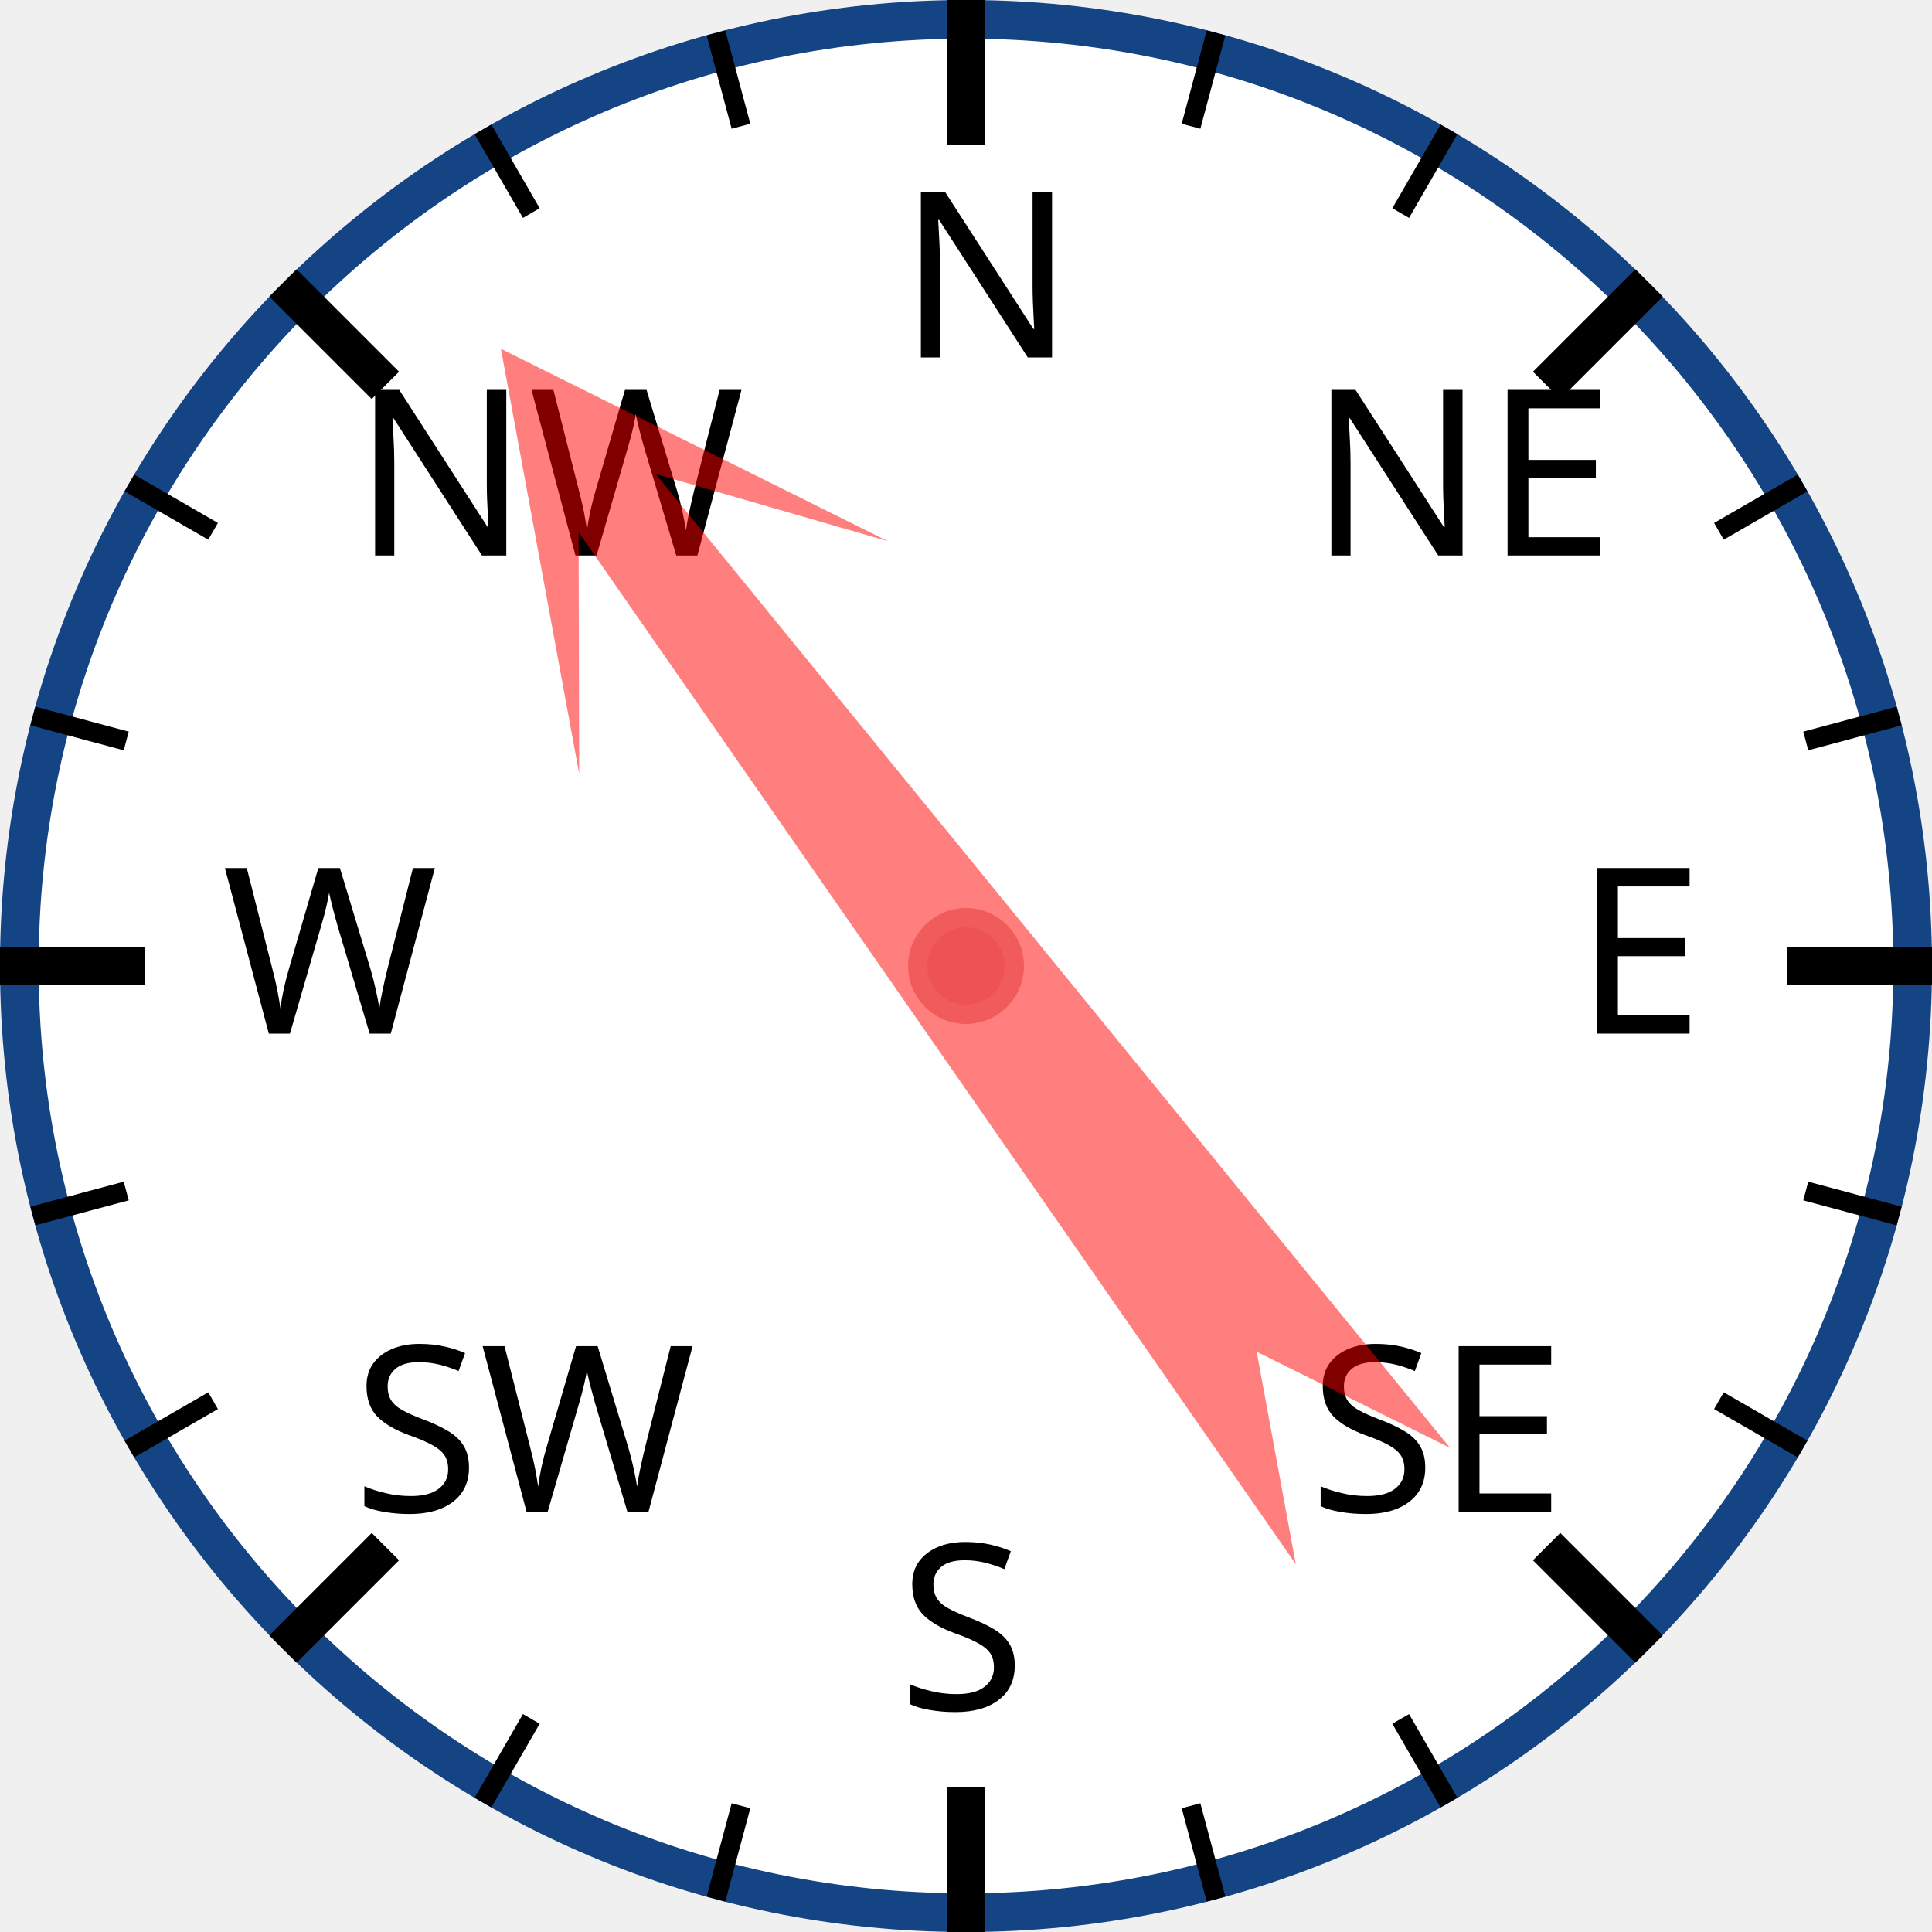
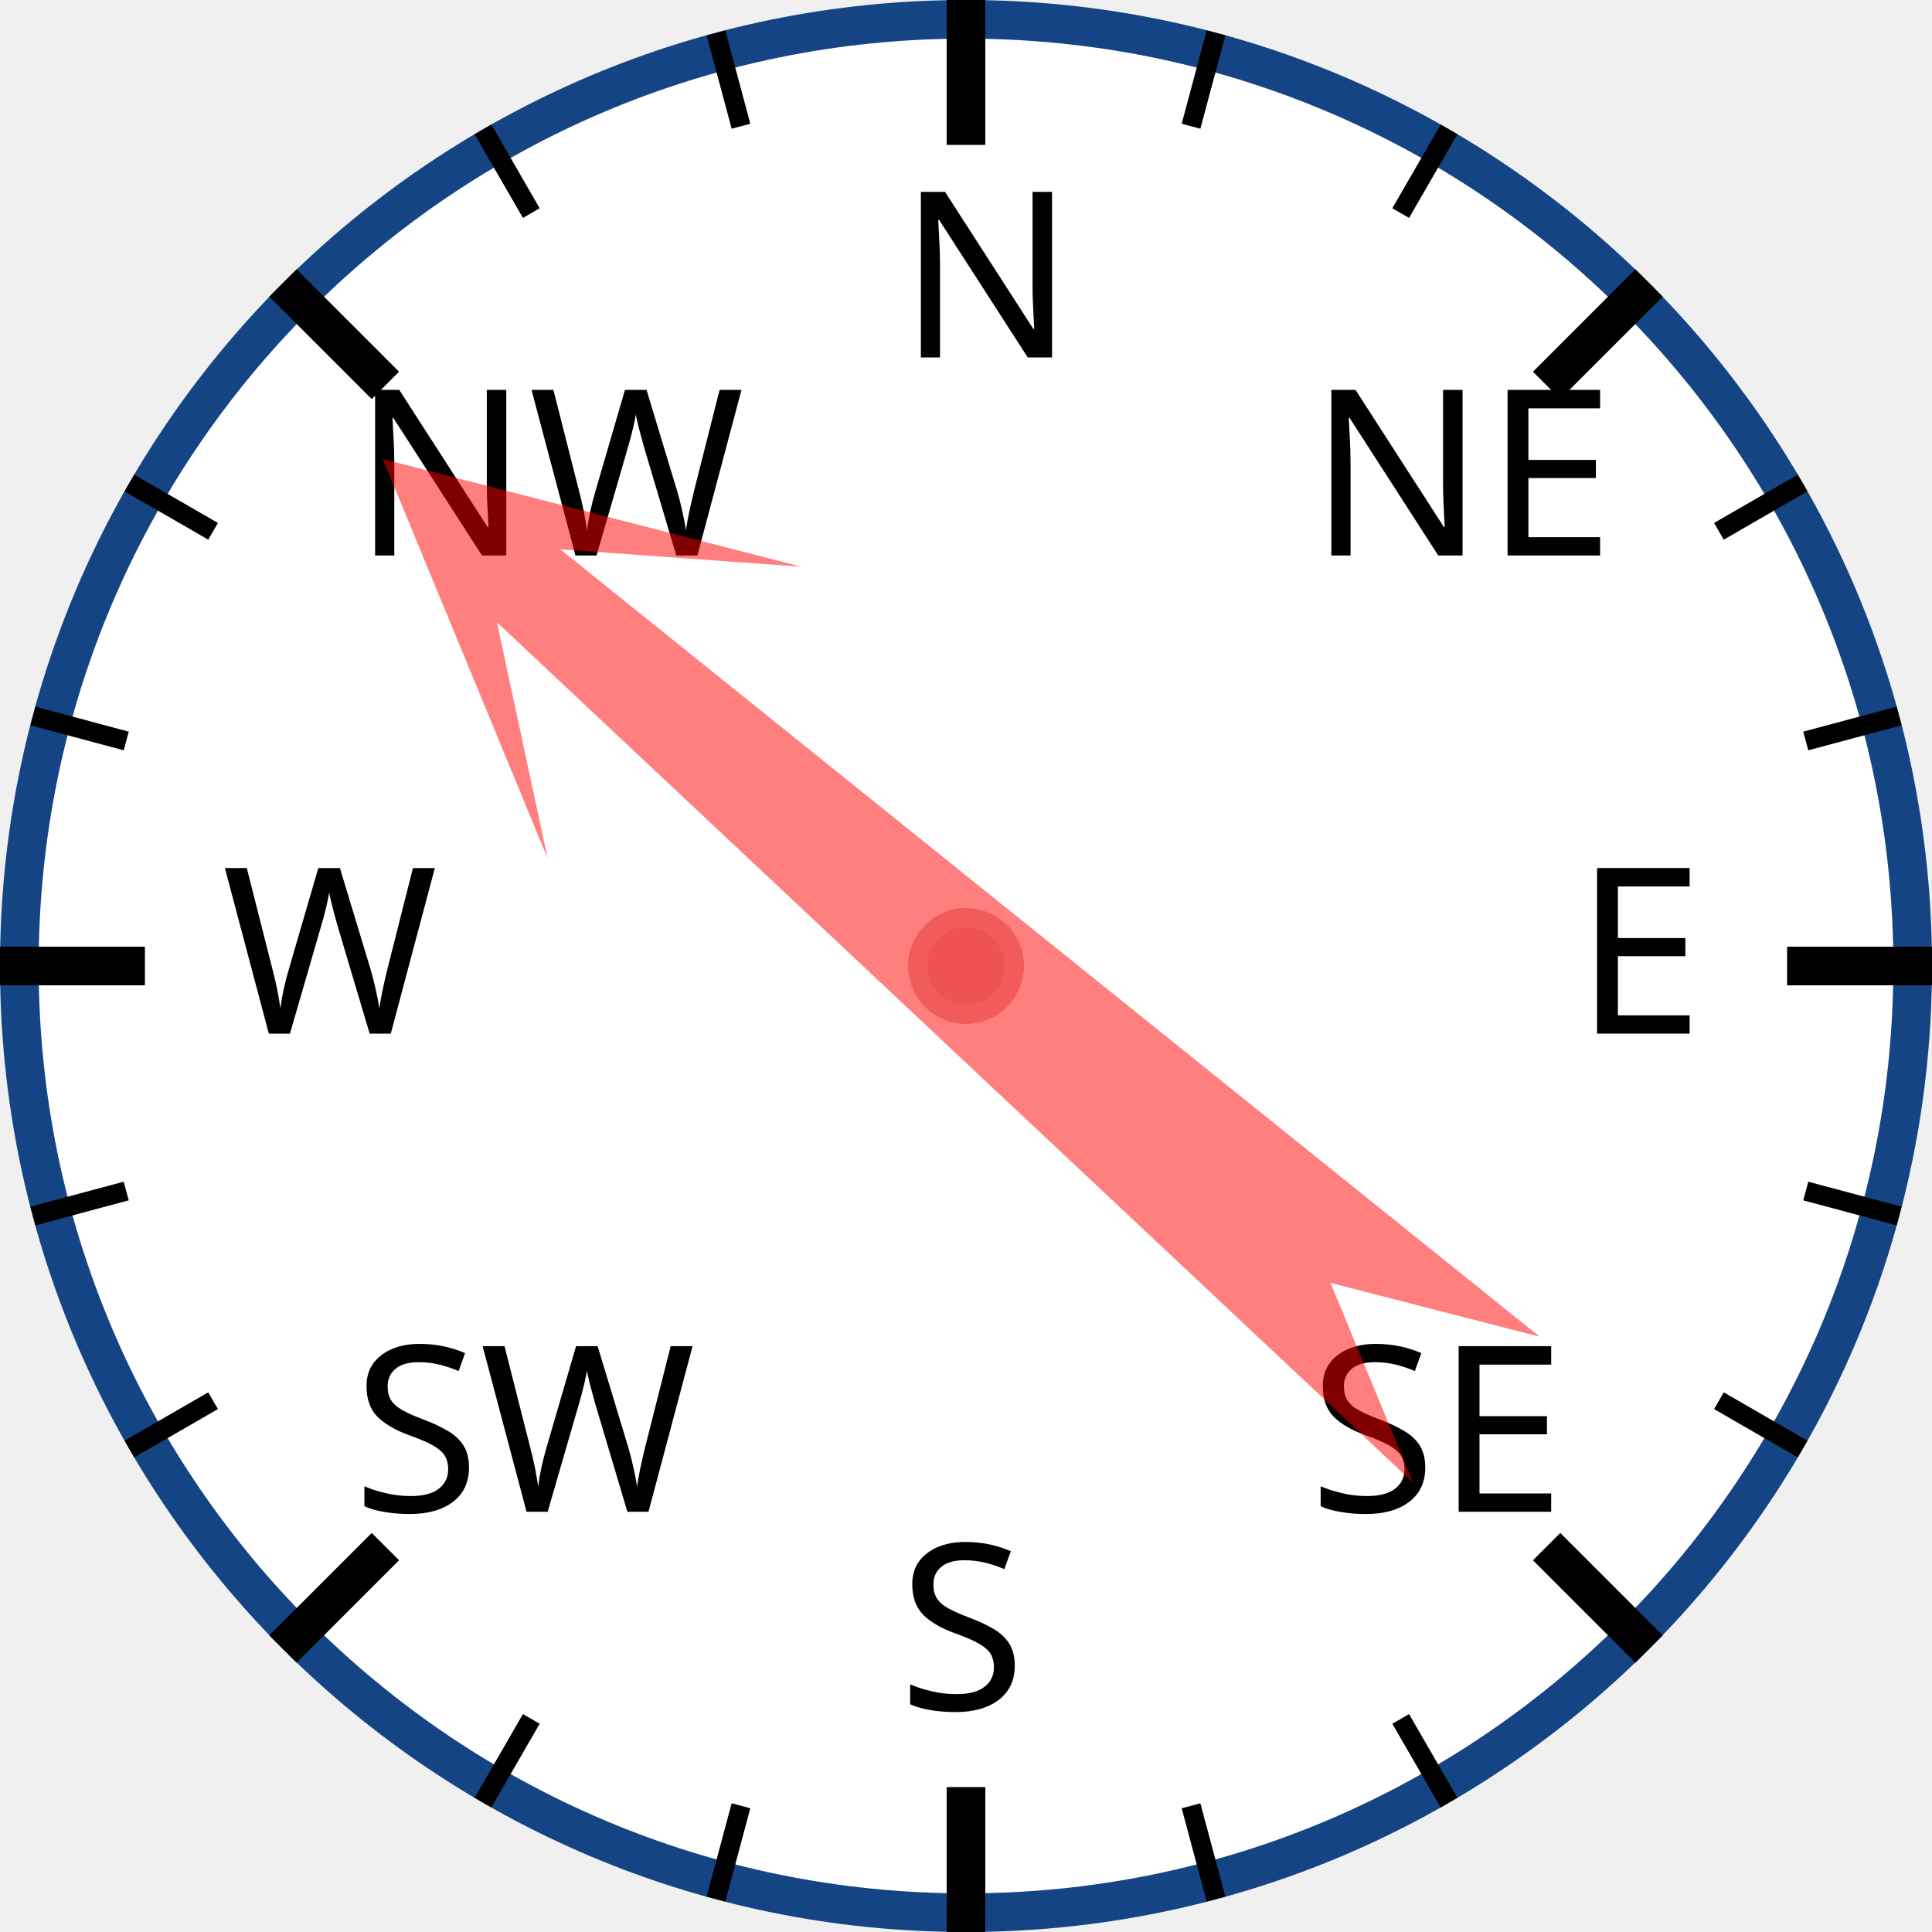
<svg xmlns="http://www.w3.org/2000/svg" width="120px" height="120px" viewBox="0 0 200 200">
  <circle cx="100" cy="100" r="98" style="fill: white; stroke: #154485; stroke-width: 4;" />
  <text x="93.0" y="37.0" style="font-family: sans-serif; font-size: 18pt;">N</text>
  <line x1="100.0" y1="0.0" x2="100.0" y2="15.0" style="stroke: black; stroke-width: 4;" />
  <line x1="74.118" y1="3.407" x2="76.706" y2="13.067" style="stroke: black; stroke-width: 2;" />
  <line x1="50" y1="13.397" x2="55" y2="22.058" style="stroke: black; stroke-width: 2;" />
  <text x="36.503" y="57.503" style="font-family: sans-serif; font-size: 18pt;">NW</text>
  <line x1="29.289" y1="29.289" x2="39.896" y2="39.896" style="stroke: black; stroke-width: 4;" />
  <line x1="13.397" y1="50" x2="22.058" y2="55" style="stroke: black; stroke-width: 2;" />
  <line x1="3.407" y1="74.118" x2="13.067" y2="76.706" style="stroke: black; stroke-width: 2;" />
  <text x="23.0" y="107.0" style="font-family: sans-serif; font-size: 18pt;">W</text>
  <line x1="0.0" y1="100.0" x2="15.0" y2="100.0" style="stroke: black; stroke-width: 4;" />
  <line x1="3.407" y1="125.882" x2="13.067" y2="123.294" style="stroke: black; stroke-width: 2;" />
  <line x1="13.397" y1="150" x2="22.058" y2="145" style="stroke: black; stroke-width: 2;" />
  <text x="36.503" y="156.497" style="font-family: sans-serif; font-size: 18pt;">SW</text>
  <line x1="29.289" y1="170.711" x2="39.896" y2="160.104" style="stroke: black; stroke-width: 4;" />
  <line x1="50" y1="186.603" x2="55" y2="177.942" style="stroke: black; stroke-width: 2;" />
  <line x1="74.118" y1="196.593" x2="76.706" y2="186.933" style="stroke: black; stroke-width: 2;" />
  <text x="93" y="177.0" style="font-family: sans-serif; font-size: 18pt;">S</text>
  <line x1="100" y1="200.0" x2="100" y2="185.0" style="stroke: black; stroke-width: 4;" />
  <line x1="125.882" y1="196.593" x2="123.294" y2="186.933" style="stroke: black; stroke-width: 2;" />
  <line x1="150.0" y1="186.603" x2="145.0" y2="177.942" style="stroke: black; stroke-width: 2;" />
  <text x="135.497" y="156.497" style="font-family: sans-serif; font-size: 18pt;">SE</text>
  <line x1="170.711" y1="170.711" x2="160.104" y2="160.104" style="stroke: black; stroke-width: 4;" />
  <line x1="186.603" y1="150" x2="177.942" y2="145" style="stroke: black; stroke-width: 2;" />
  <line x1="196.593" y1="125.882" x2="186.933" y2="123.294" style="stroke: black; stroke-width: 2;" />
  <text x="163.0" y="107" style="font-family: sans-serif; font-size: 18pt;">E</text>
  <line x1="200.0" y1="100" x2="185.0" y2="100" style="stroke: black; stroke-width: 4;" />
  <line x1="196.593" y1="74.118" x2="186.933" y2="76.706" style="stroke: black; stroke-width: 2;" />
  <line x1="186.603" y1="50" x2="177.942" y2="55" style="stroke: black; stroke-width: 2;" />
  <text x="135.497" y="57.503" style="font-family: sans-serif; font-size: 18pt;">NE</text>
  <line x1="170.711" y1="29.289" x2="160.104" y2="39.896" style="stroke: black; stroke-width: 4;" />
  <line x1="150" y1="13.397" x2="145" y2="22.058" style="stroke: black; stroke-width: 2;" />
  <line x1="125.882" y1="3.407" x2="123.294" y2="13.067" style="stroke: black; stroke-width: 2;" />
-   <polygon points="100 20 120 60 105 40 110 170 100 150 90 170 95 40 80 60" style="fill: red; fill-opacity: 0.5;" transform="rotate(323,100,100)" />
+   <polygon points="100 20 120 60 105 40 110 170 100 150 90 170 95 40 80 60" style="fill: red; fill-opacity: 0.5;" transform="rotate(311,100,100)" />
  <circle cx="100" cy="100" r="5" style="fill: #EE5252; stroke: #F25B5B; stroke-width: 2;" />
</svg>
